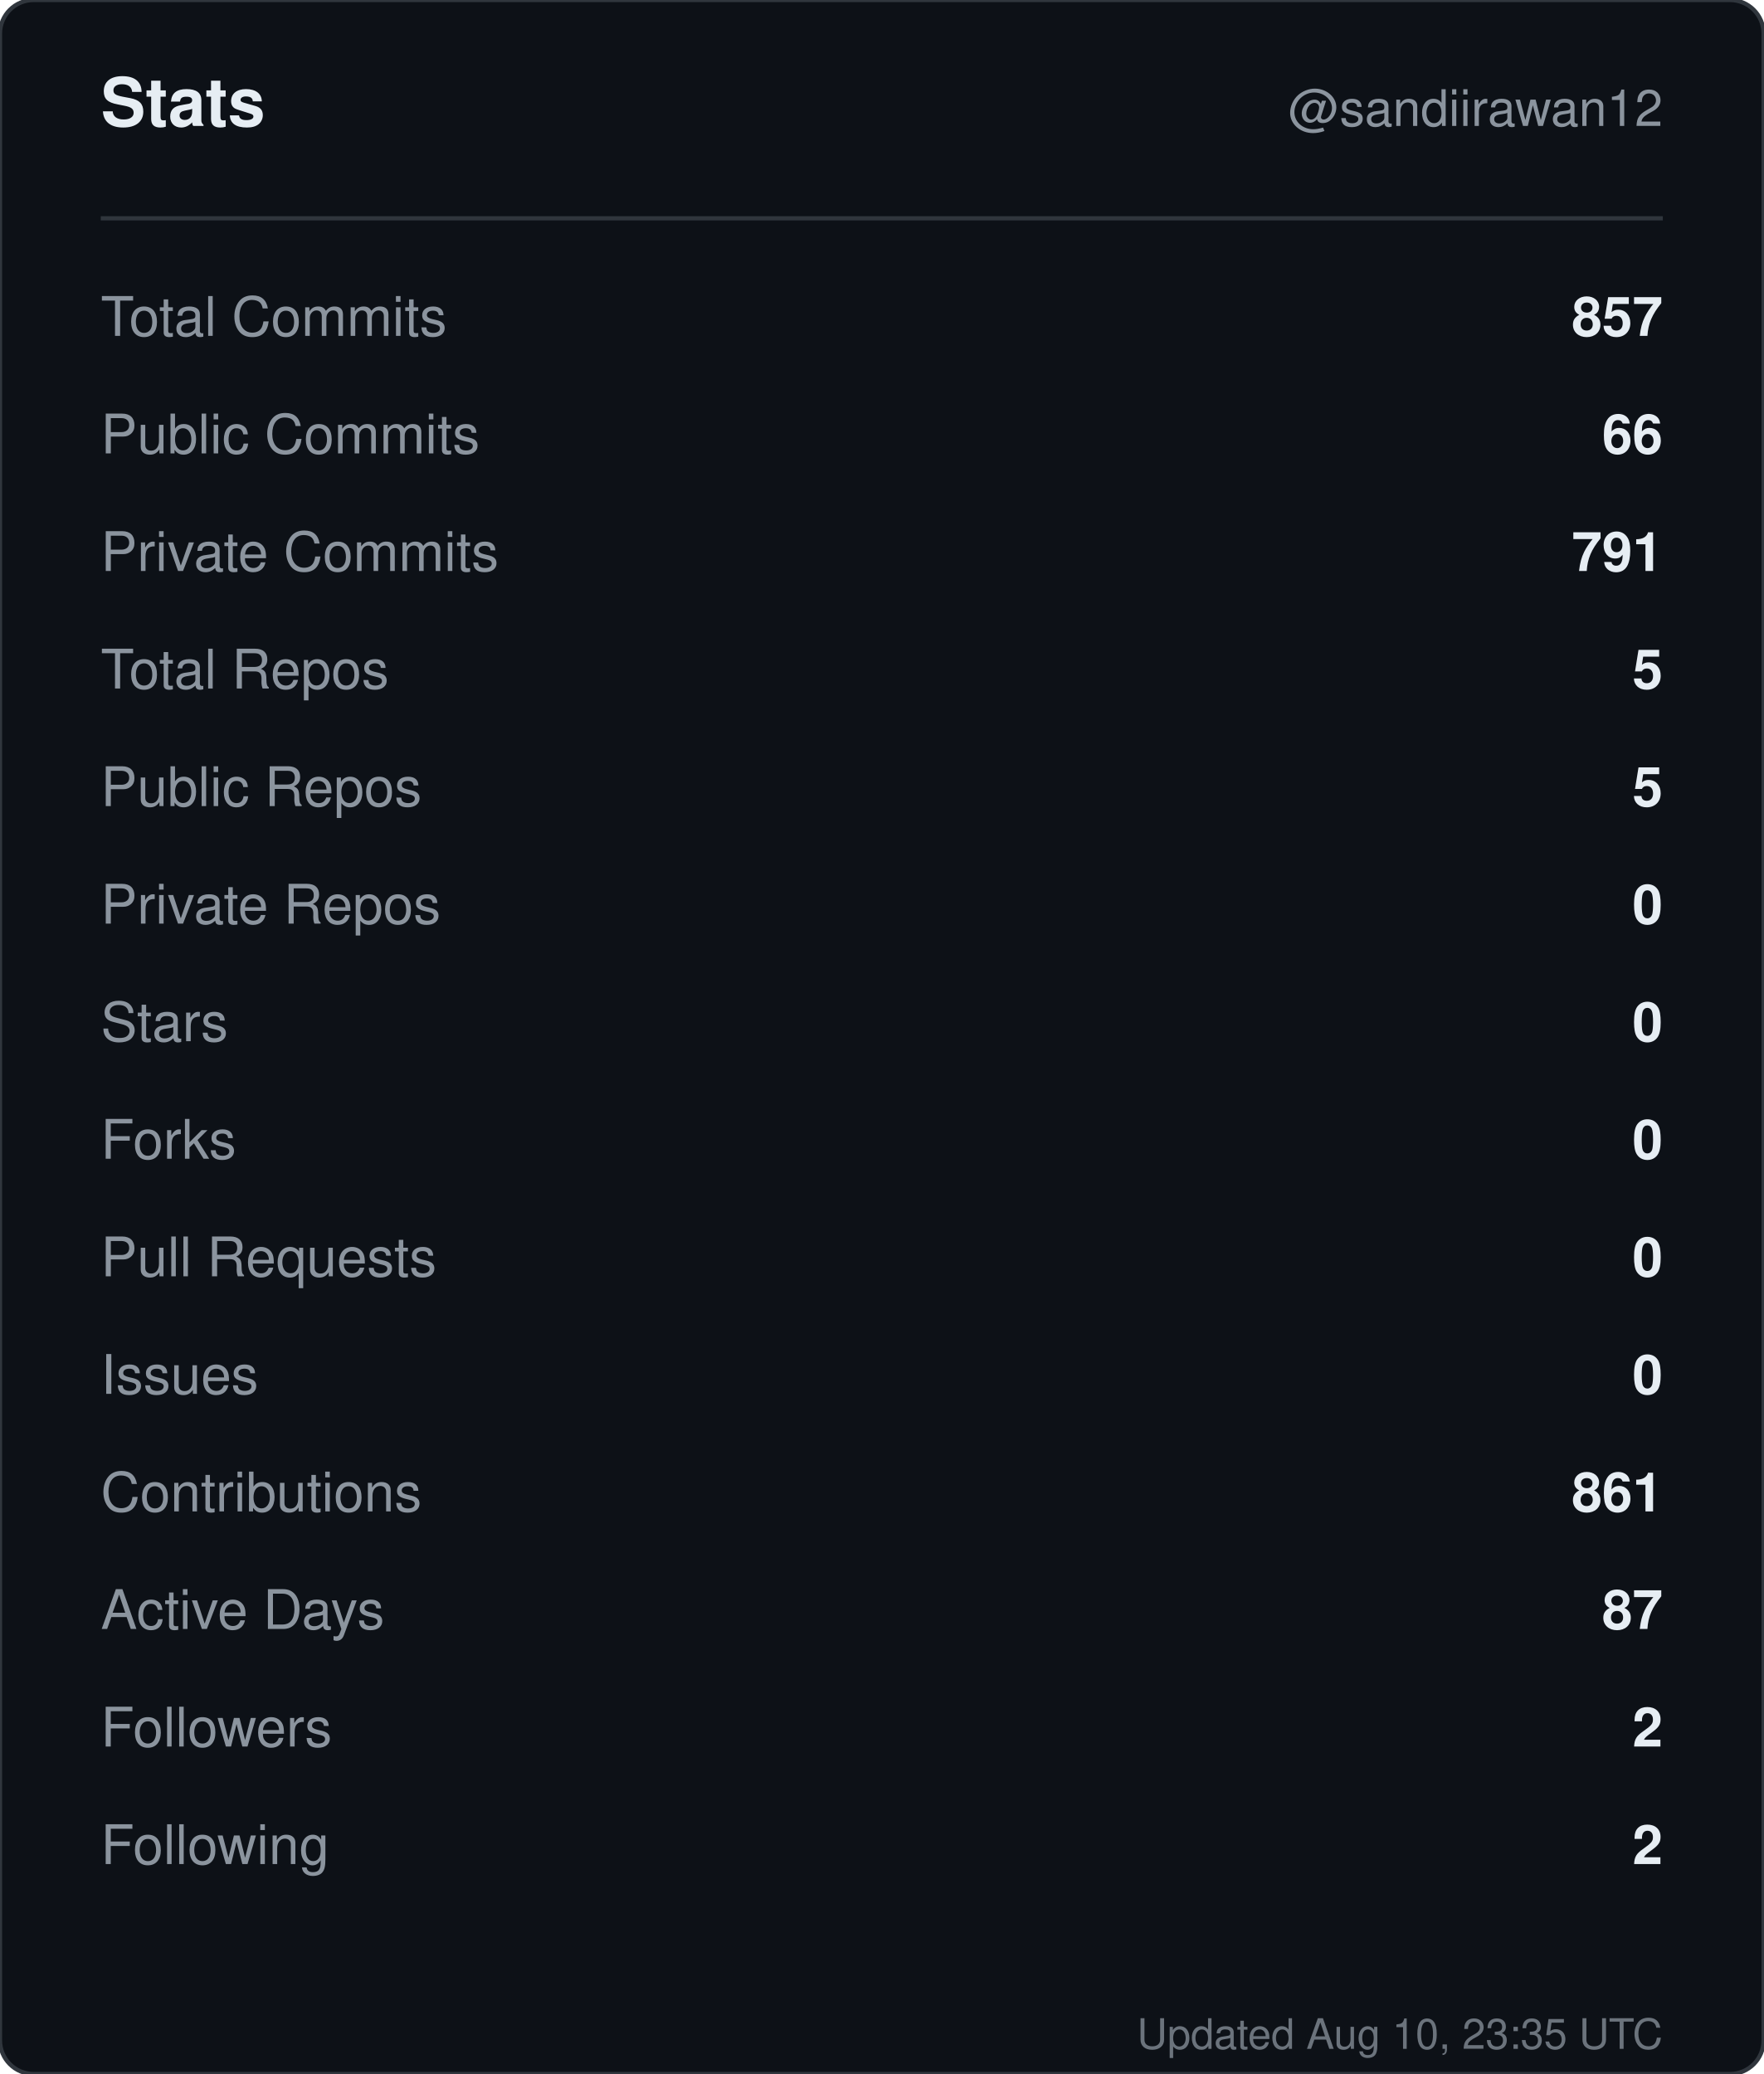
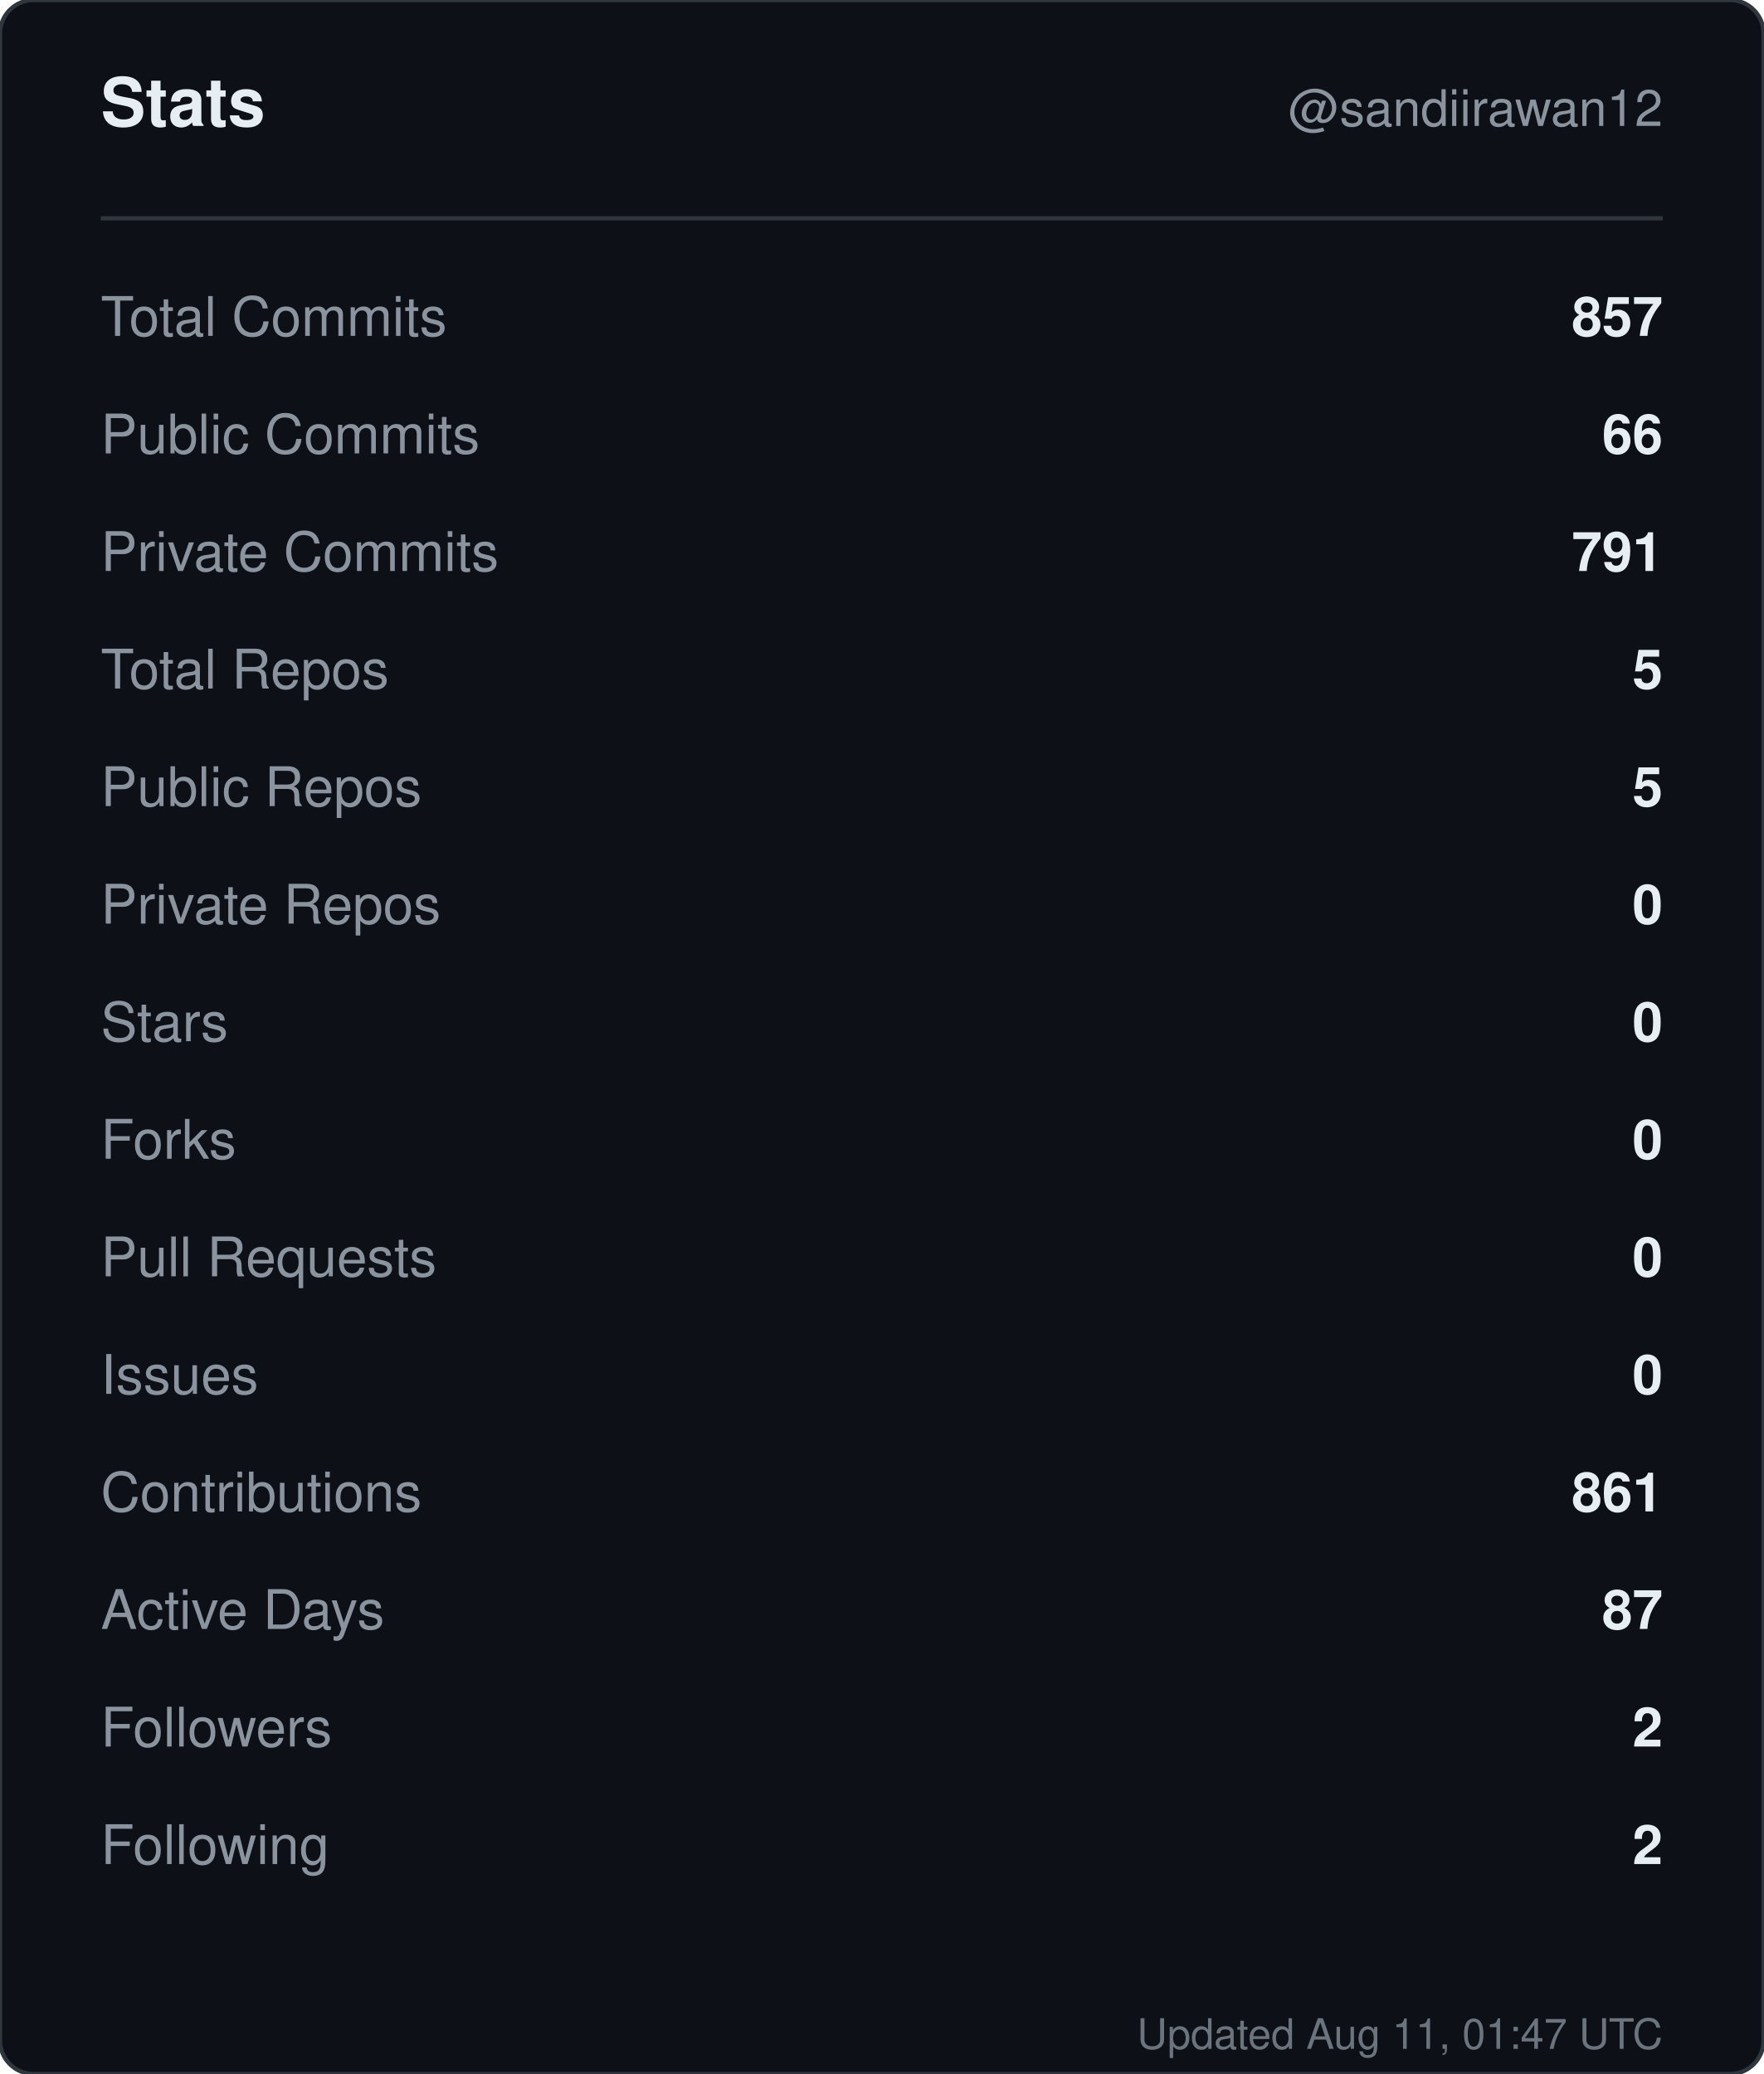
<svg xmlns="http://www.w3.org/2000/svg" width="420" height="494" viewBox="0 0 420 494" role="img" aria-label="Stats for sandiirawan12">
  <rect width="420" height="494" rx="8" fill="#0d1117" stroke="#30363d" />
  <g font-family="-apple-system, BlinkMacSystemFont, Segoe UI, Helvetica, Arial, sans-serif">
    <text x="24" y="30" fill="#e6edf3" font-size="16" font-weight="700">Stats</text>
    <text x="396" y="30" fill="#8b949e" font-size="12" text-anchor="end">@sandiirawan12</text>
    <line x1="24" y1="52" x2="396" y2="52" stroke="#30363d" />
    <text x="24" y="80" fill="#8b949e" font-size="13">Total Commits</text>
    <text x="396" y="80" fill="#e6edf3" font-size="13" font-weight="600" text-anchor="end">857</text>
    <text x="24" y="108" fill="#8b949e" font-size="13">Public Commits</text>
    <text x="396" y="108" fill="#e6edf3" font-size="13" font-weight="600" text-anchor="end">66</text>
    <text x="24" y="136" fill="#8b949e" font-size="13">Private Commits</text>
    <text x="396" y="136" fill="#e6edf3" font-size="13" font-weight="600" text-anchor="end">791</text>
    <text x="24" y="164" fill="#8b949e" font-size="13">Total Repos</text>
    <text x="396" y="164" fill="#e6edf3" font-size="13" font-weight="600" text-anchor="end">5</text>
    <text x="24" y="192" fill="#8b949e" font-size="13">Public Repos</text>
    <text x="396" y="192" fill="#e6edf3" font-size="13" font-weight="600" text-anchor="end">5</text>
    <text x="24" y="220" fill="#8b949e" font-size="13">Private Repos</text>
    <text x="396" y="220" fill="#e6edf3" font-size="13" font-weight="600" text-anchor="end">0</text>
    <text x="24" y="248" fill="#8b949e" font-size="13">Stars</text>
    <text x="396" y="248" fill="#e6edf3" font-size="13" font-weight="600" text-anchor="end">0</text>
    <text x="24" y="276" fill="#8b949e" font-size="13">Forks</text>
    <text x="396" y="276" fill="#e6edf3" font-size="13" font-weight="600" text-anchor="end">0</text>
    <text x="24" y="304" fill="#8b949e" font-size="13">Pull Requests</text>
    <text x="396" y="304" fill="#e6edf3" font-size="13" font-weight="600" text-anchor="end">0</text>
    <text x="24" y="332" fill="#8b949e" font-size="13">Issues</text>
    <text x="396" y="332" fill="#e6edf3" font-size="13" font-weight="600" text-anchor="end">0</text>
    <text x="24" y="360" fill="#8b949e" font-size="13">Contributions</text>
    <text x="396" y="360" fill="#e6edf3" font-size="13" font-weight="600" text-anchor="end">861</text>
    <text x="24" y="388" fill="#8b949e" font-size="13">Active Days</text>
    <text x="396" y="388" fill="#e6edf3" font-size="13" font-weight="600" text-anchor="end">87</text>
    <text x="24" y="416" fill="#8b949e" font-size="13">Followers</text>
    <text x="396" y="416" fill="#e6edf3" font-size="13" font-weight="600" text-anchor="end">2</text>
    <text x="24" y="444" fill="#8b949e" font-size="13">Following</text>
    <text x="396" y="444" fill="#e6edf3" font-size="13" font-weight="600" text-anchor="end">2</text>
-     <text x="396" y="488" fill="#8b949e" font-size="10" text-anchor="end" opacity="0.75">Updated Aug 10, 23:35 UTC</text>
+     <text x="396" y="488" fill="#8b949e" font-size="10" text-anchor="end" opacity="0.75">Updated Aug 11, 01:47 UTC</text>
  </g>
</svg>
